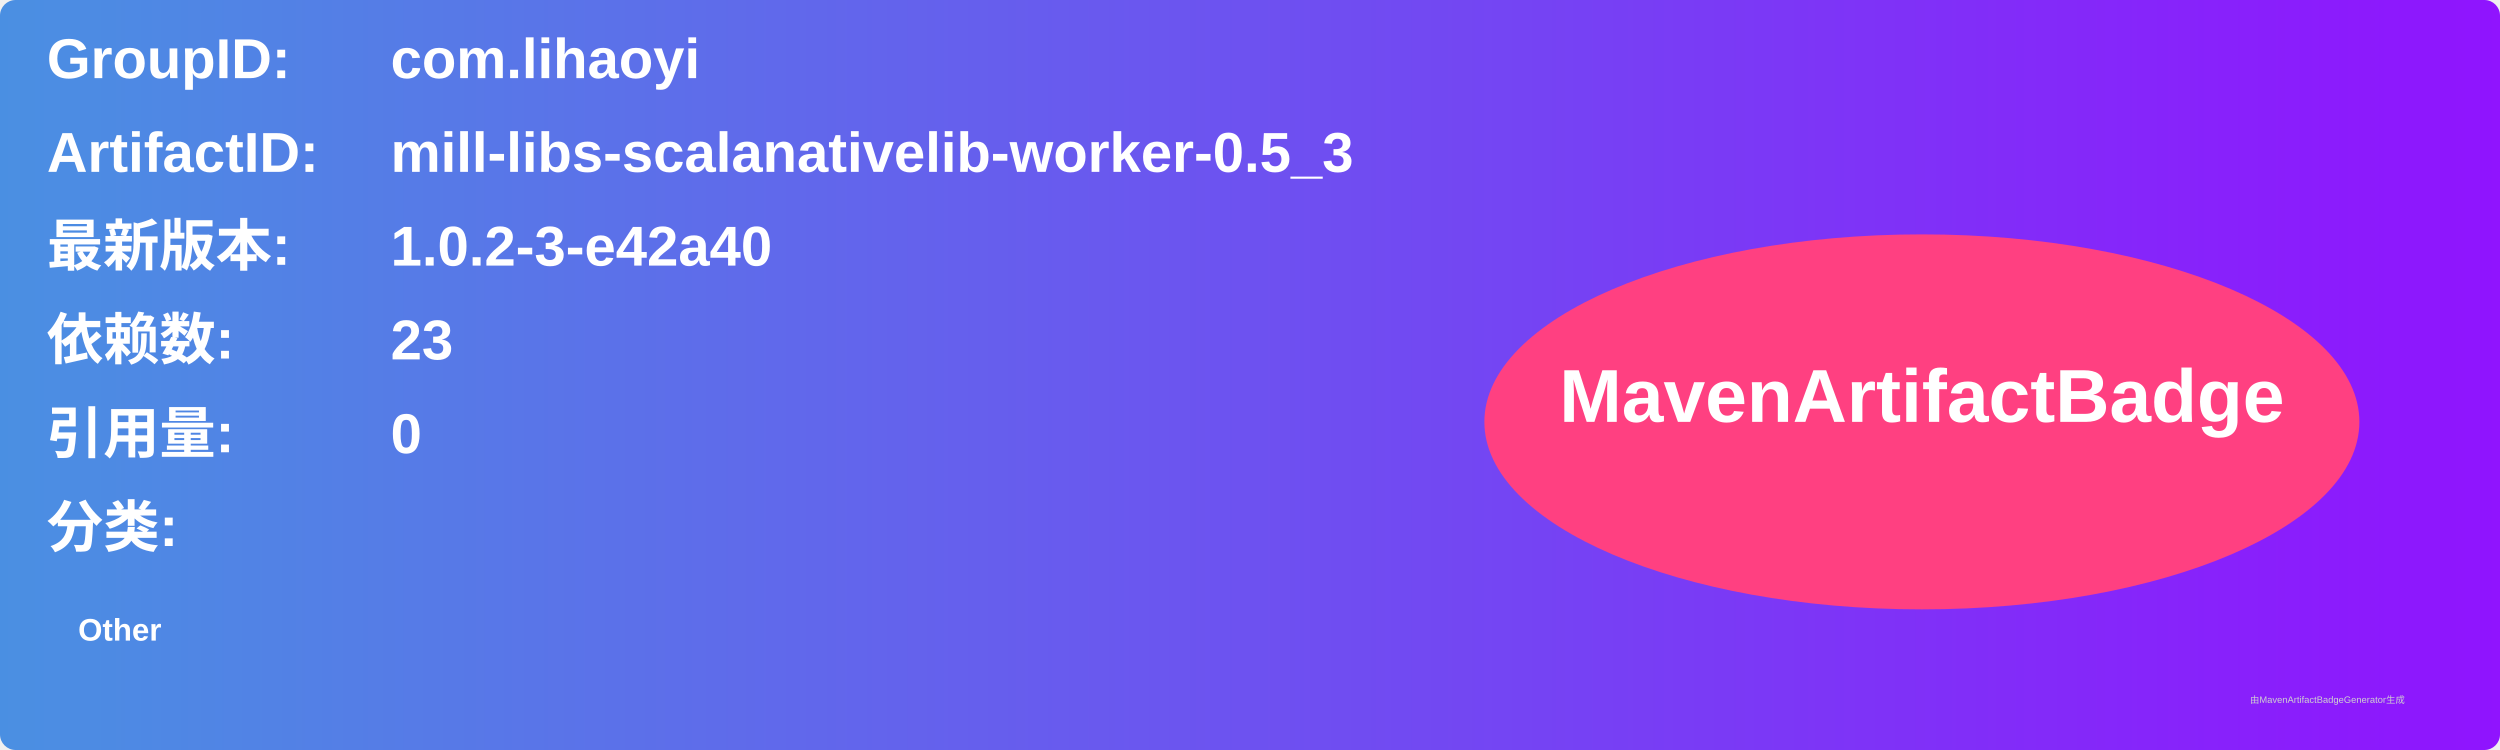
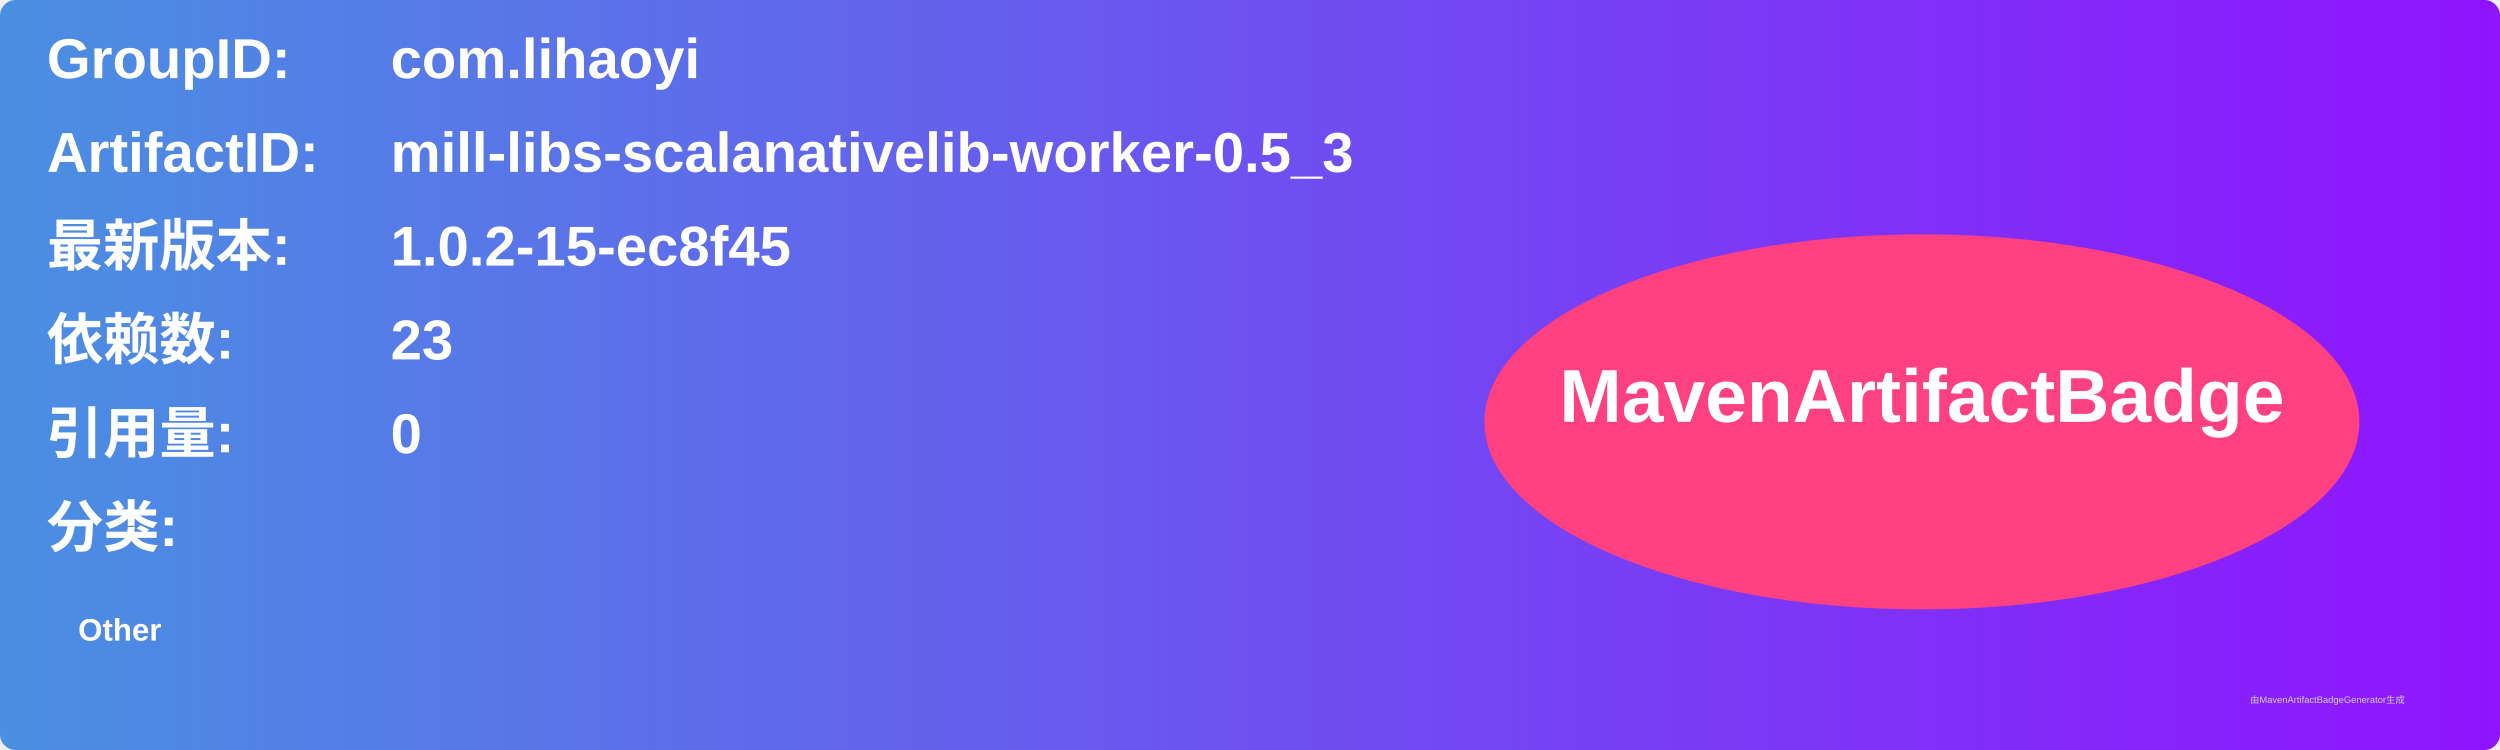
<svg xmlns="http://www.w3.org/2000/svg" width="800" height="240" viewBox="0 0 800 240">
  <linearGradient id="grad" x1="0%" y1="0%" x2="100%" y2="0%">
    <stop offset="0%" stop-color="#4a90e2" />
    <stop offset="100%" stop-color="#9013fe" />
  </linearGradient>
  <rect width="100%" height="100%" rx="5" ry="5" fill="url(#grad)" />
  <g transform="translate(15, 15)">
    <text x="0" y="10" font-family="Arial" font-size="18" fill="white" font-weight="bold" width="260">GroupID:</text>
    <text x="110" y="10" font-family="Arial" font-size="18" fill="white" font-weight="bold" width="460">com.lihaoyi</text>
    <text x="0" y="40" font-family="Arial" font-size="18" fill="white" font-weight="bold" width="260">ArtifactID:</text>
    <text x="110" y="40" font-family="Arial" font-size="18" fill="white" font-weight="bold" width="460">mill-libs-scalanativelib-worker-0.5_3</text>
    <text x="0" y="70" font-family="Arial" font-size="18" fill="white" font-weight="bold">最新版本:</text>
    <text x="110" y="70" font-family="Arial" font-size="18" fill="white" font-weight="bold">
-       <tspan font-weight="bold">1.0.2-3-e42a40</tspan>
+       <tspan font-weight="bold">1.0.2-15-ec8f45</tspan>
    </text>
    <text x="0" y="100" font-family="Arial" font-size="18" fill="white" font-weight="bold">依赖数: </text>
    <text x="110" y="100" font-family="Arial" font-size="18" fill="white">
      <tspan font-weight="bold">23</tspan>
    </text>
    <text x="0" y="130" font-family="Arial" font-size="18" fill="white" font-weight="bold">引用量: </text>
    <text x="110" y="130" font-family="Arial" font-size="18" fill="white">
      <tspan font-weight="bold">0</tspan>
    </text>
    <text x="0" y="160" font-family="Arial" font-size="18" fill="white" font-weight="bold">分类:</text>
    <text x="10" y="190" font-family="Arial" font-size="10" fill="white">
      <tspan font-weight="bold">Other</tspan>
    </text>
    <ellipse cx="600" cy="120" rx="140" ry="60" fill="#ff4081" />
    <text x="600" y="120" text-anchor="middle" font-family="Arial" font-size="24" fill="white" font-weight="bold">MavenArtifactBadge</text>
  </g>
  <text x="720" y="225" font-family="Arial" font-size="3" fill="#d0d0d0">由MavenArtifactBadgeGenerator生成</text>
</svg>
